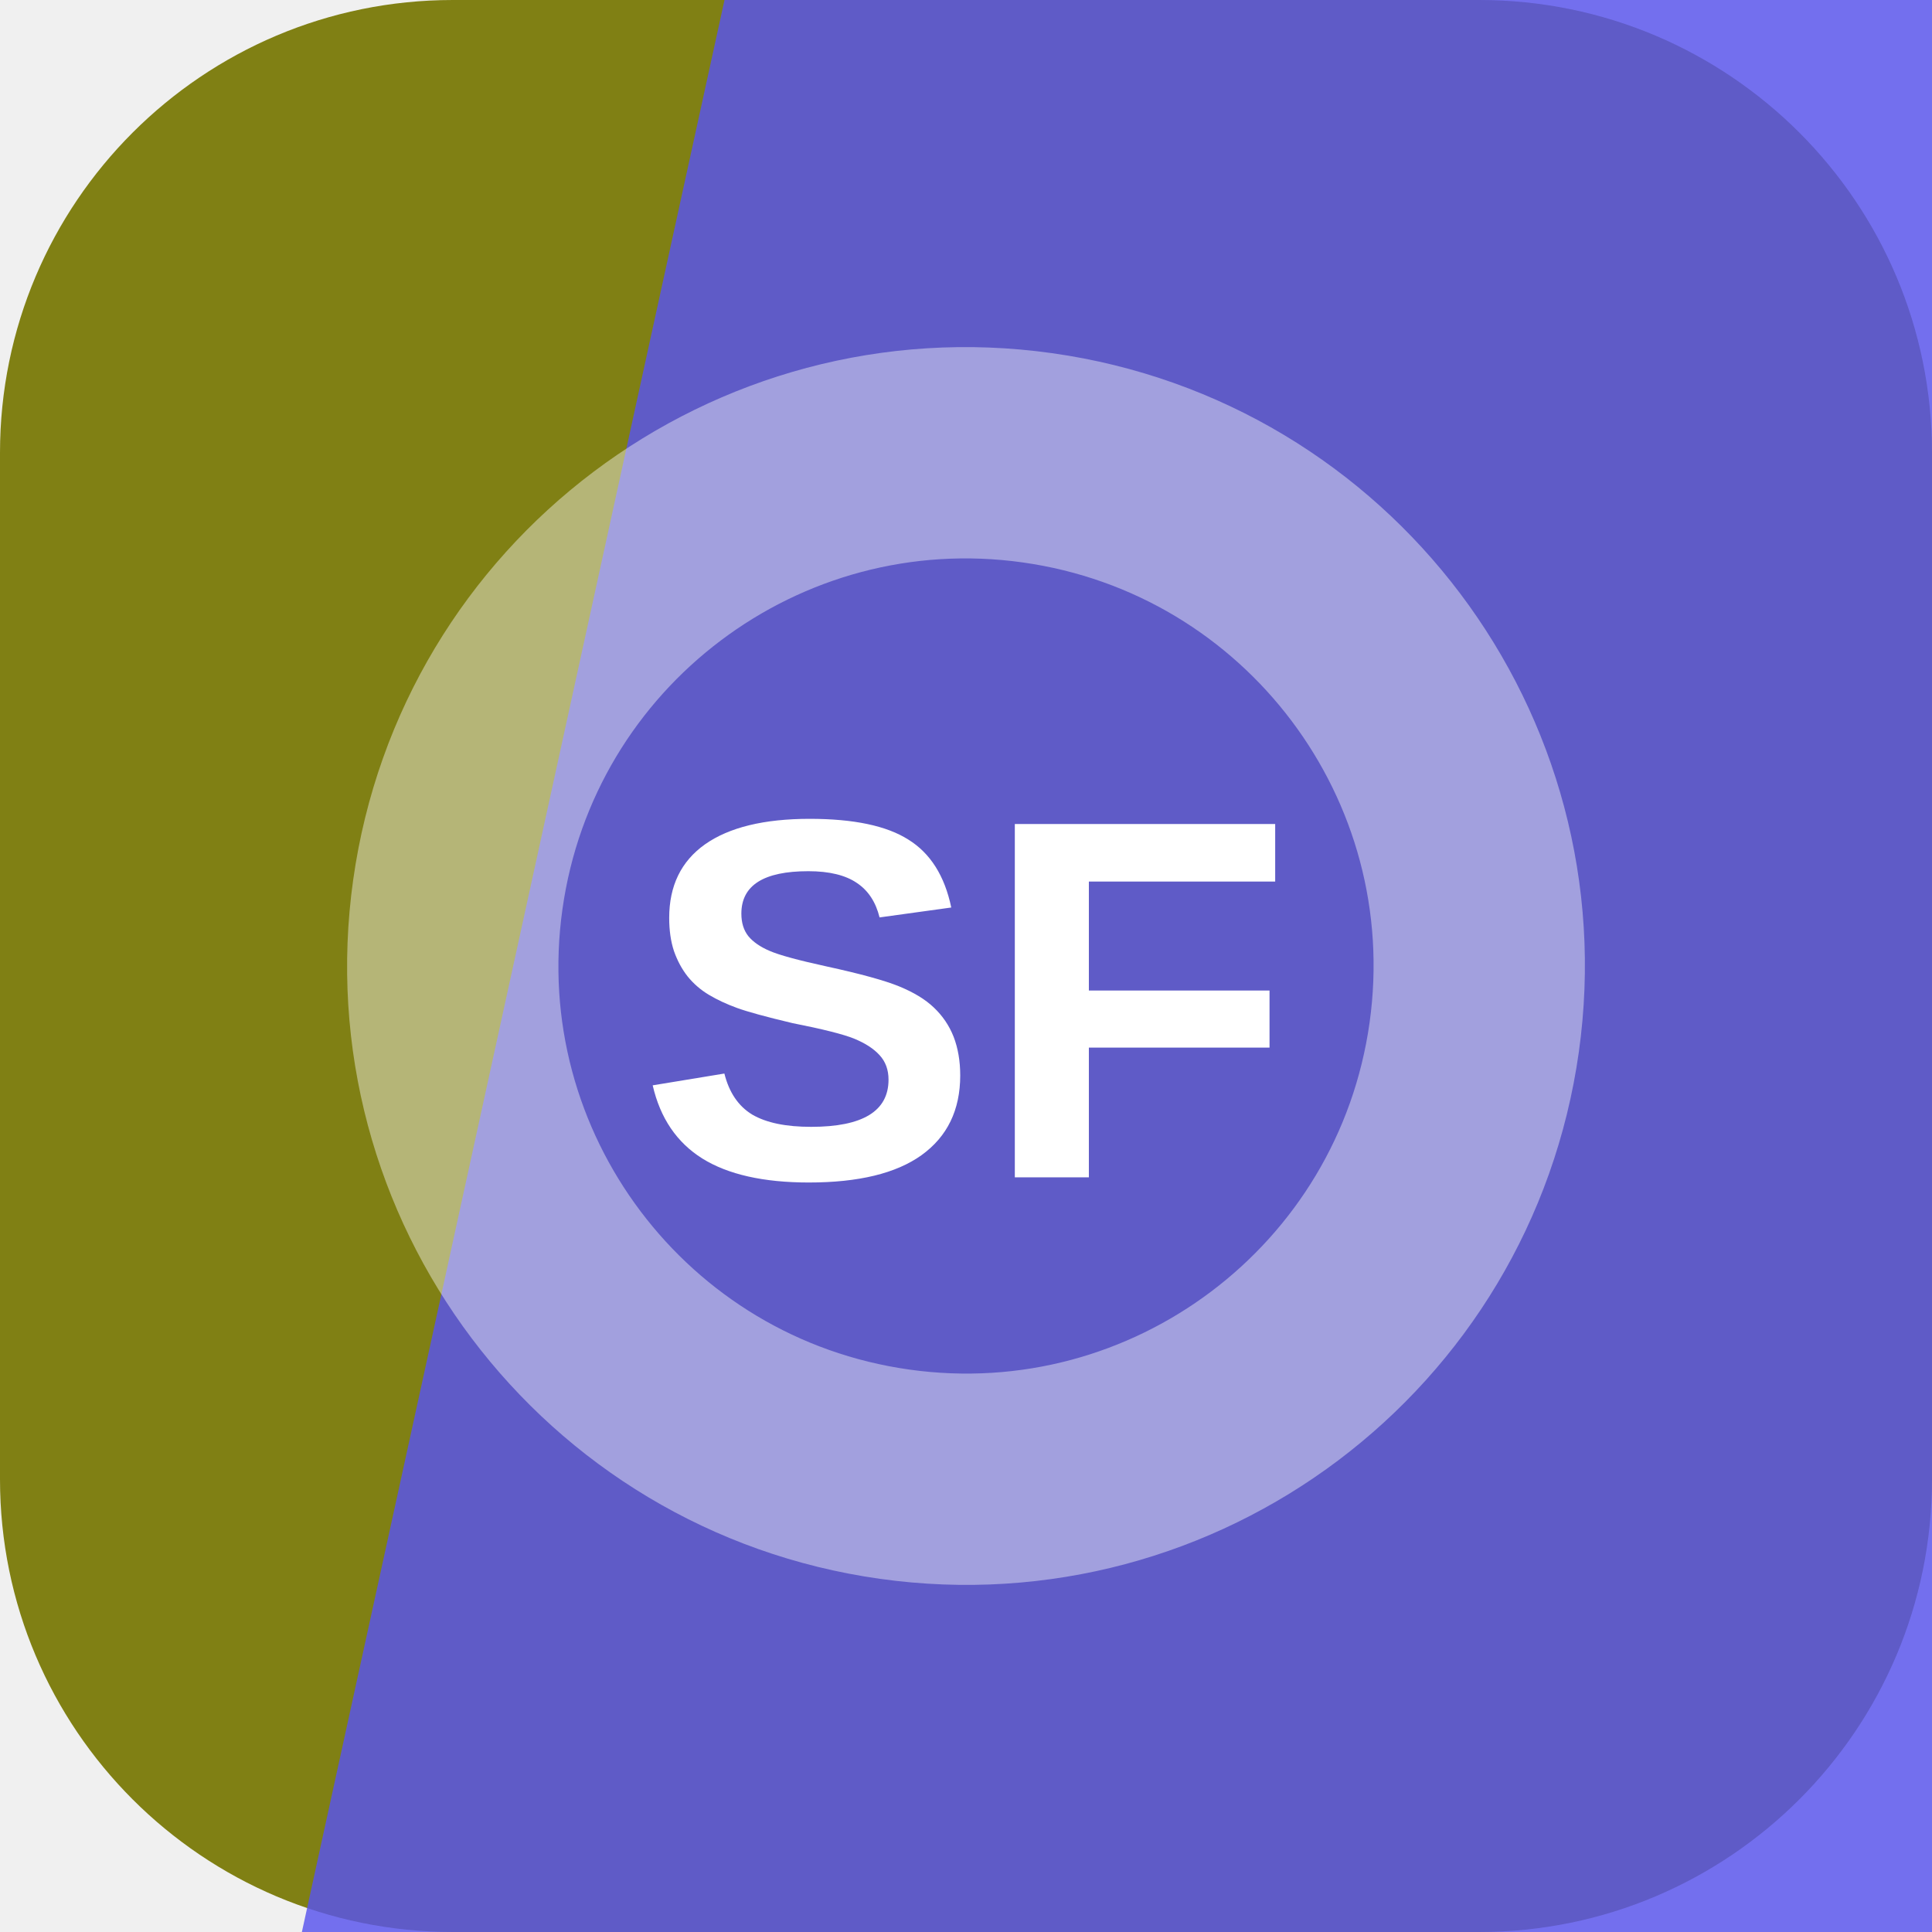
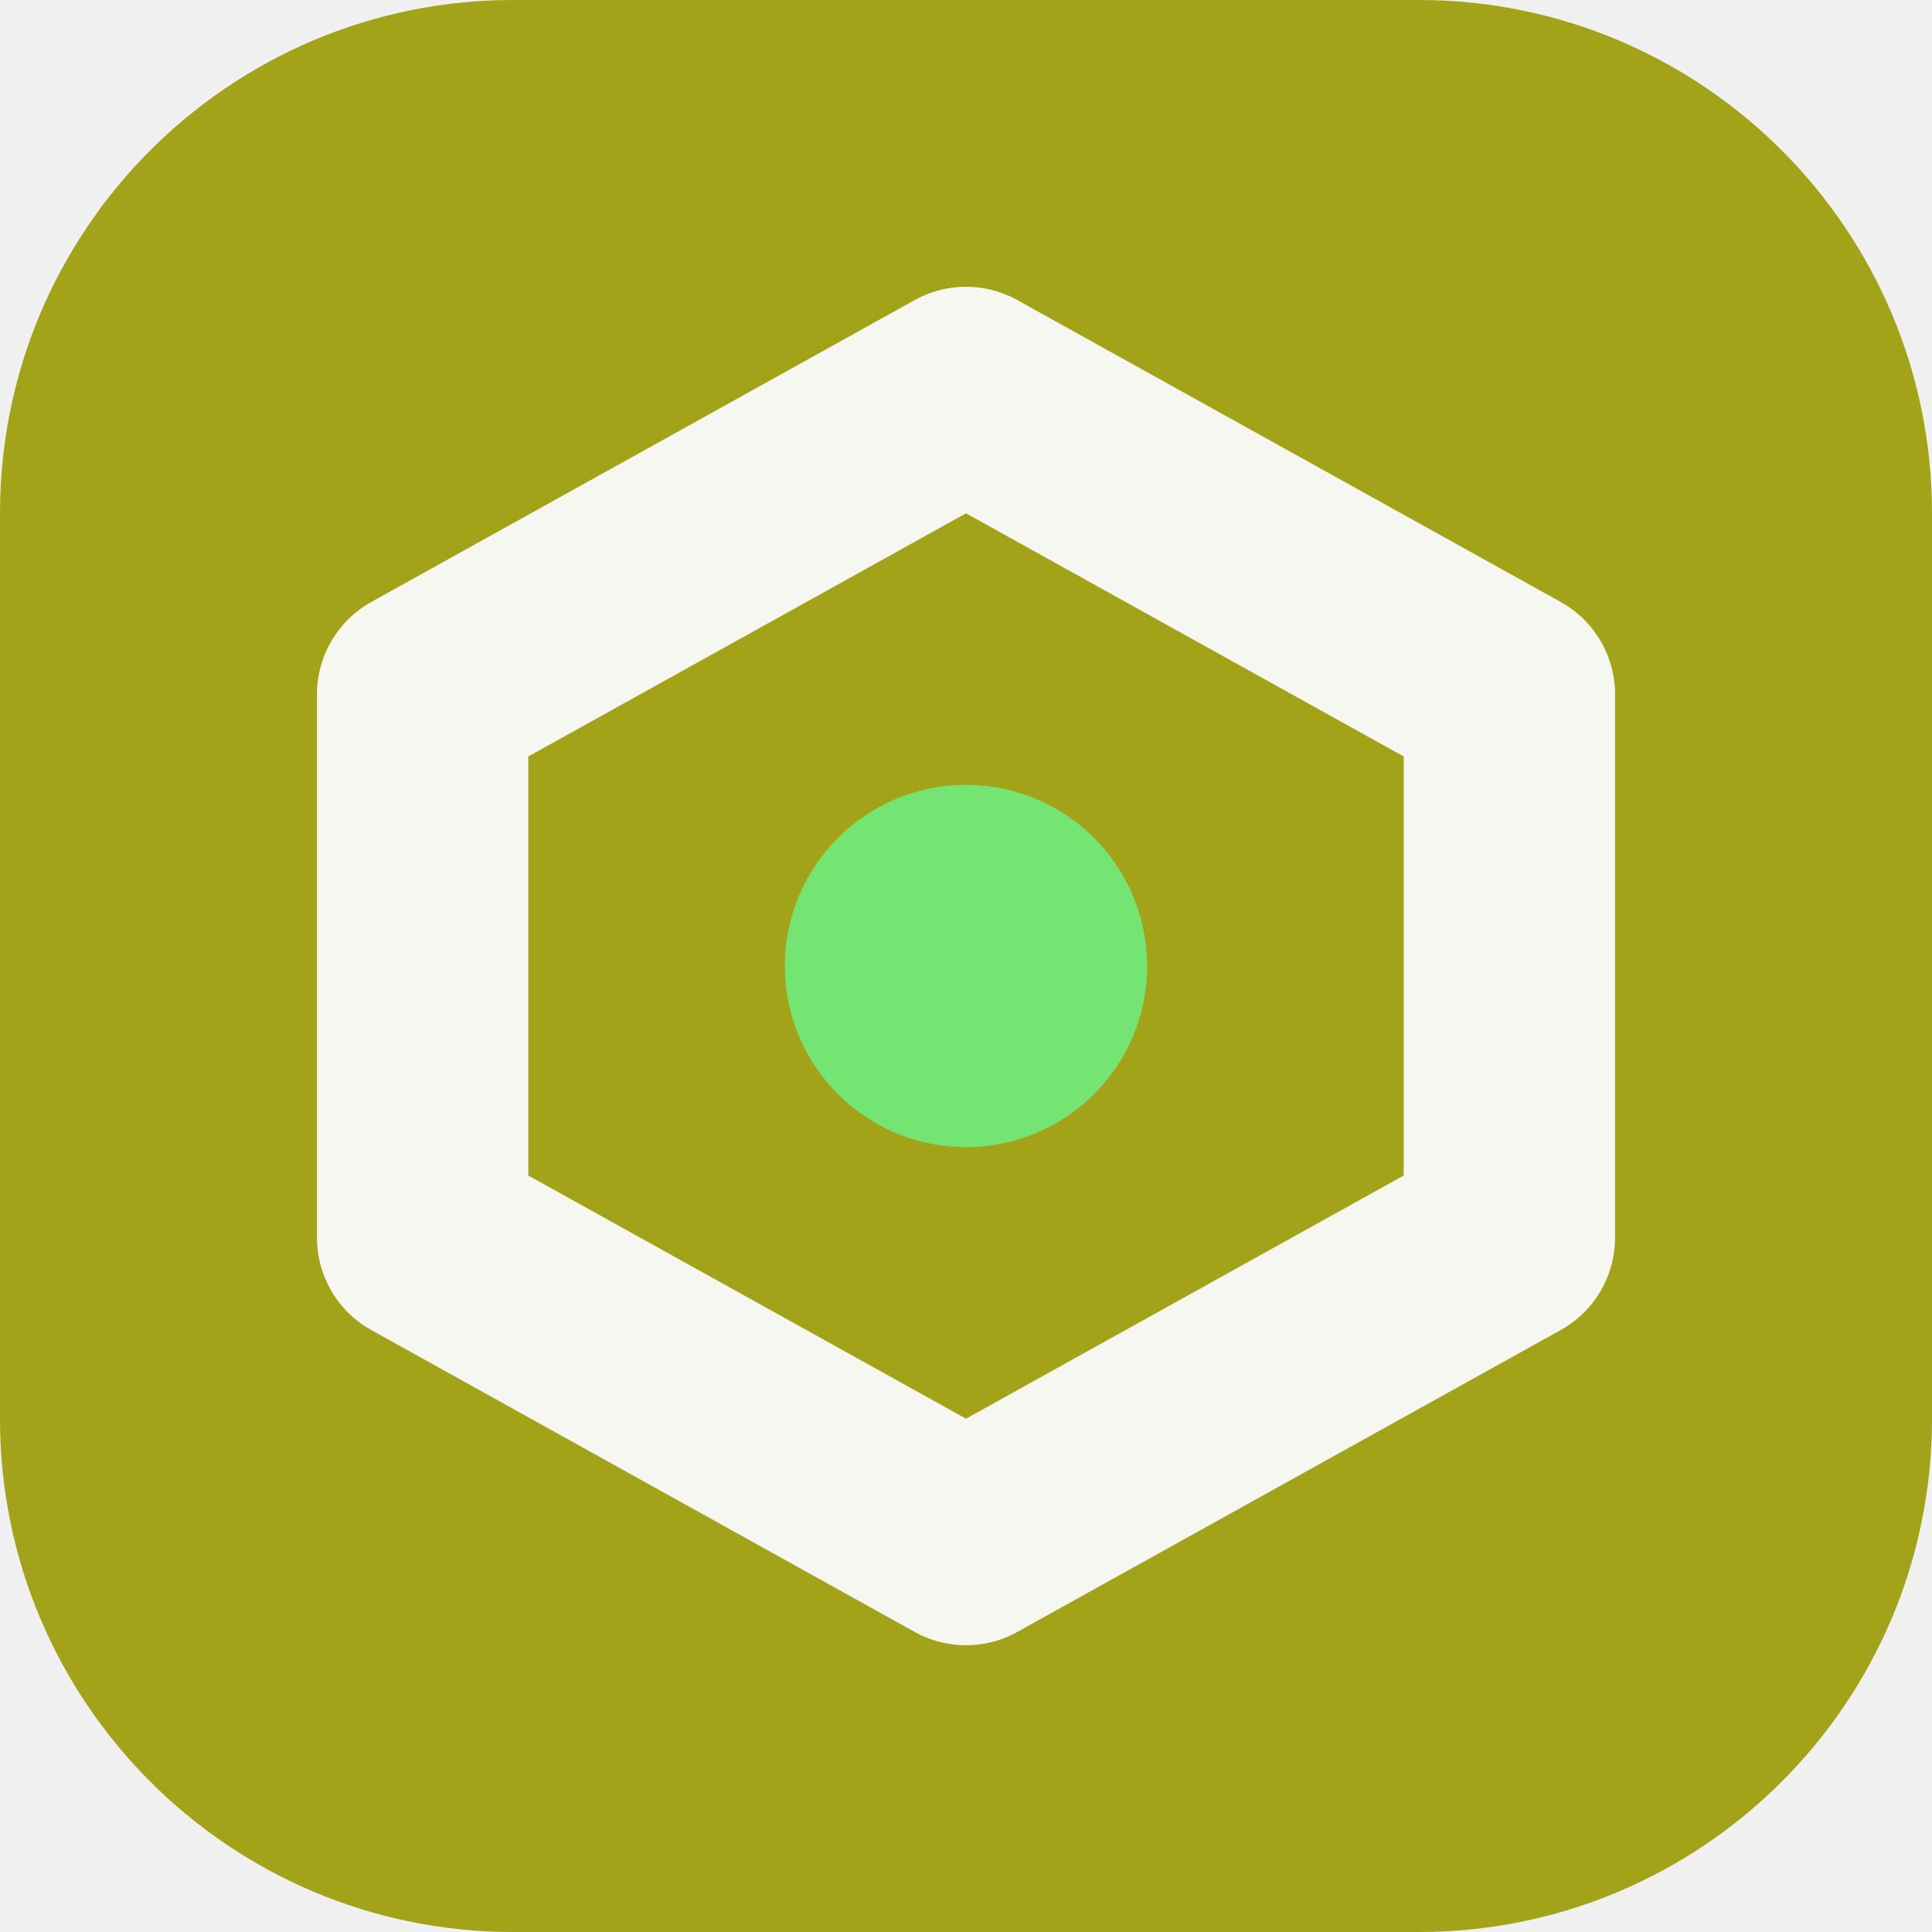
<svg xmlns="http://www.w3.org/2000/svg" width="64" height="64" viewBox="0 0 64 64" role="img">
-   <rect width="64" height="64" rx="15" fill="hsl(60 73% 29%)" />
-   <path d="M24 0h40v64H10Z" fill="hsl(242 82% 63%)" opacity="0.82" />
-   <g transform="rotate(98 32 32)" opacity="0.42">
-     <circle cx="32" cy="32" r="17" fill="none" stroke="#ffffff" stroke-width="7" />
+   <rect width="64" height="64" rx="17" fill="hsl(60 73% 37%)" />
+   <g transform="rotate(180 32 32)">
+     <path d="M32 13 50 23v18L32 51 14 41V23Z" fill="none" stroke="hsl(60 24% 96%)" stroke-width="7" stroke-linejoin="round" />
+     <circle cx="32" cy="32" r="6" fill="hsl(119 68% 67%)" />
  </g>
-   <text x="32" y="39" text-anchor="middle" fill="#ffffff" font-family="Arial,Helvetica,sans-serif" font-size="17" font-weight="700" letter-spacing="0">SF</text>
</svg>
